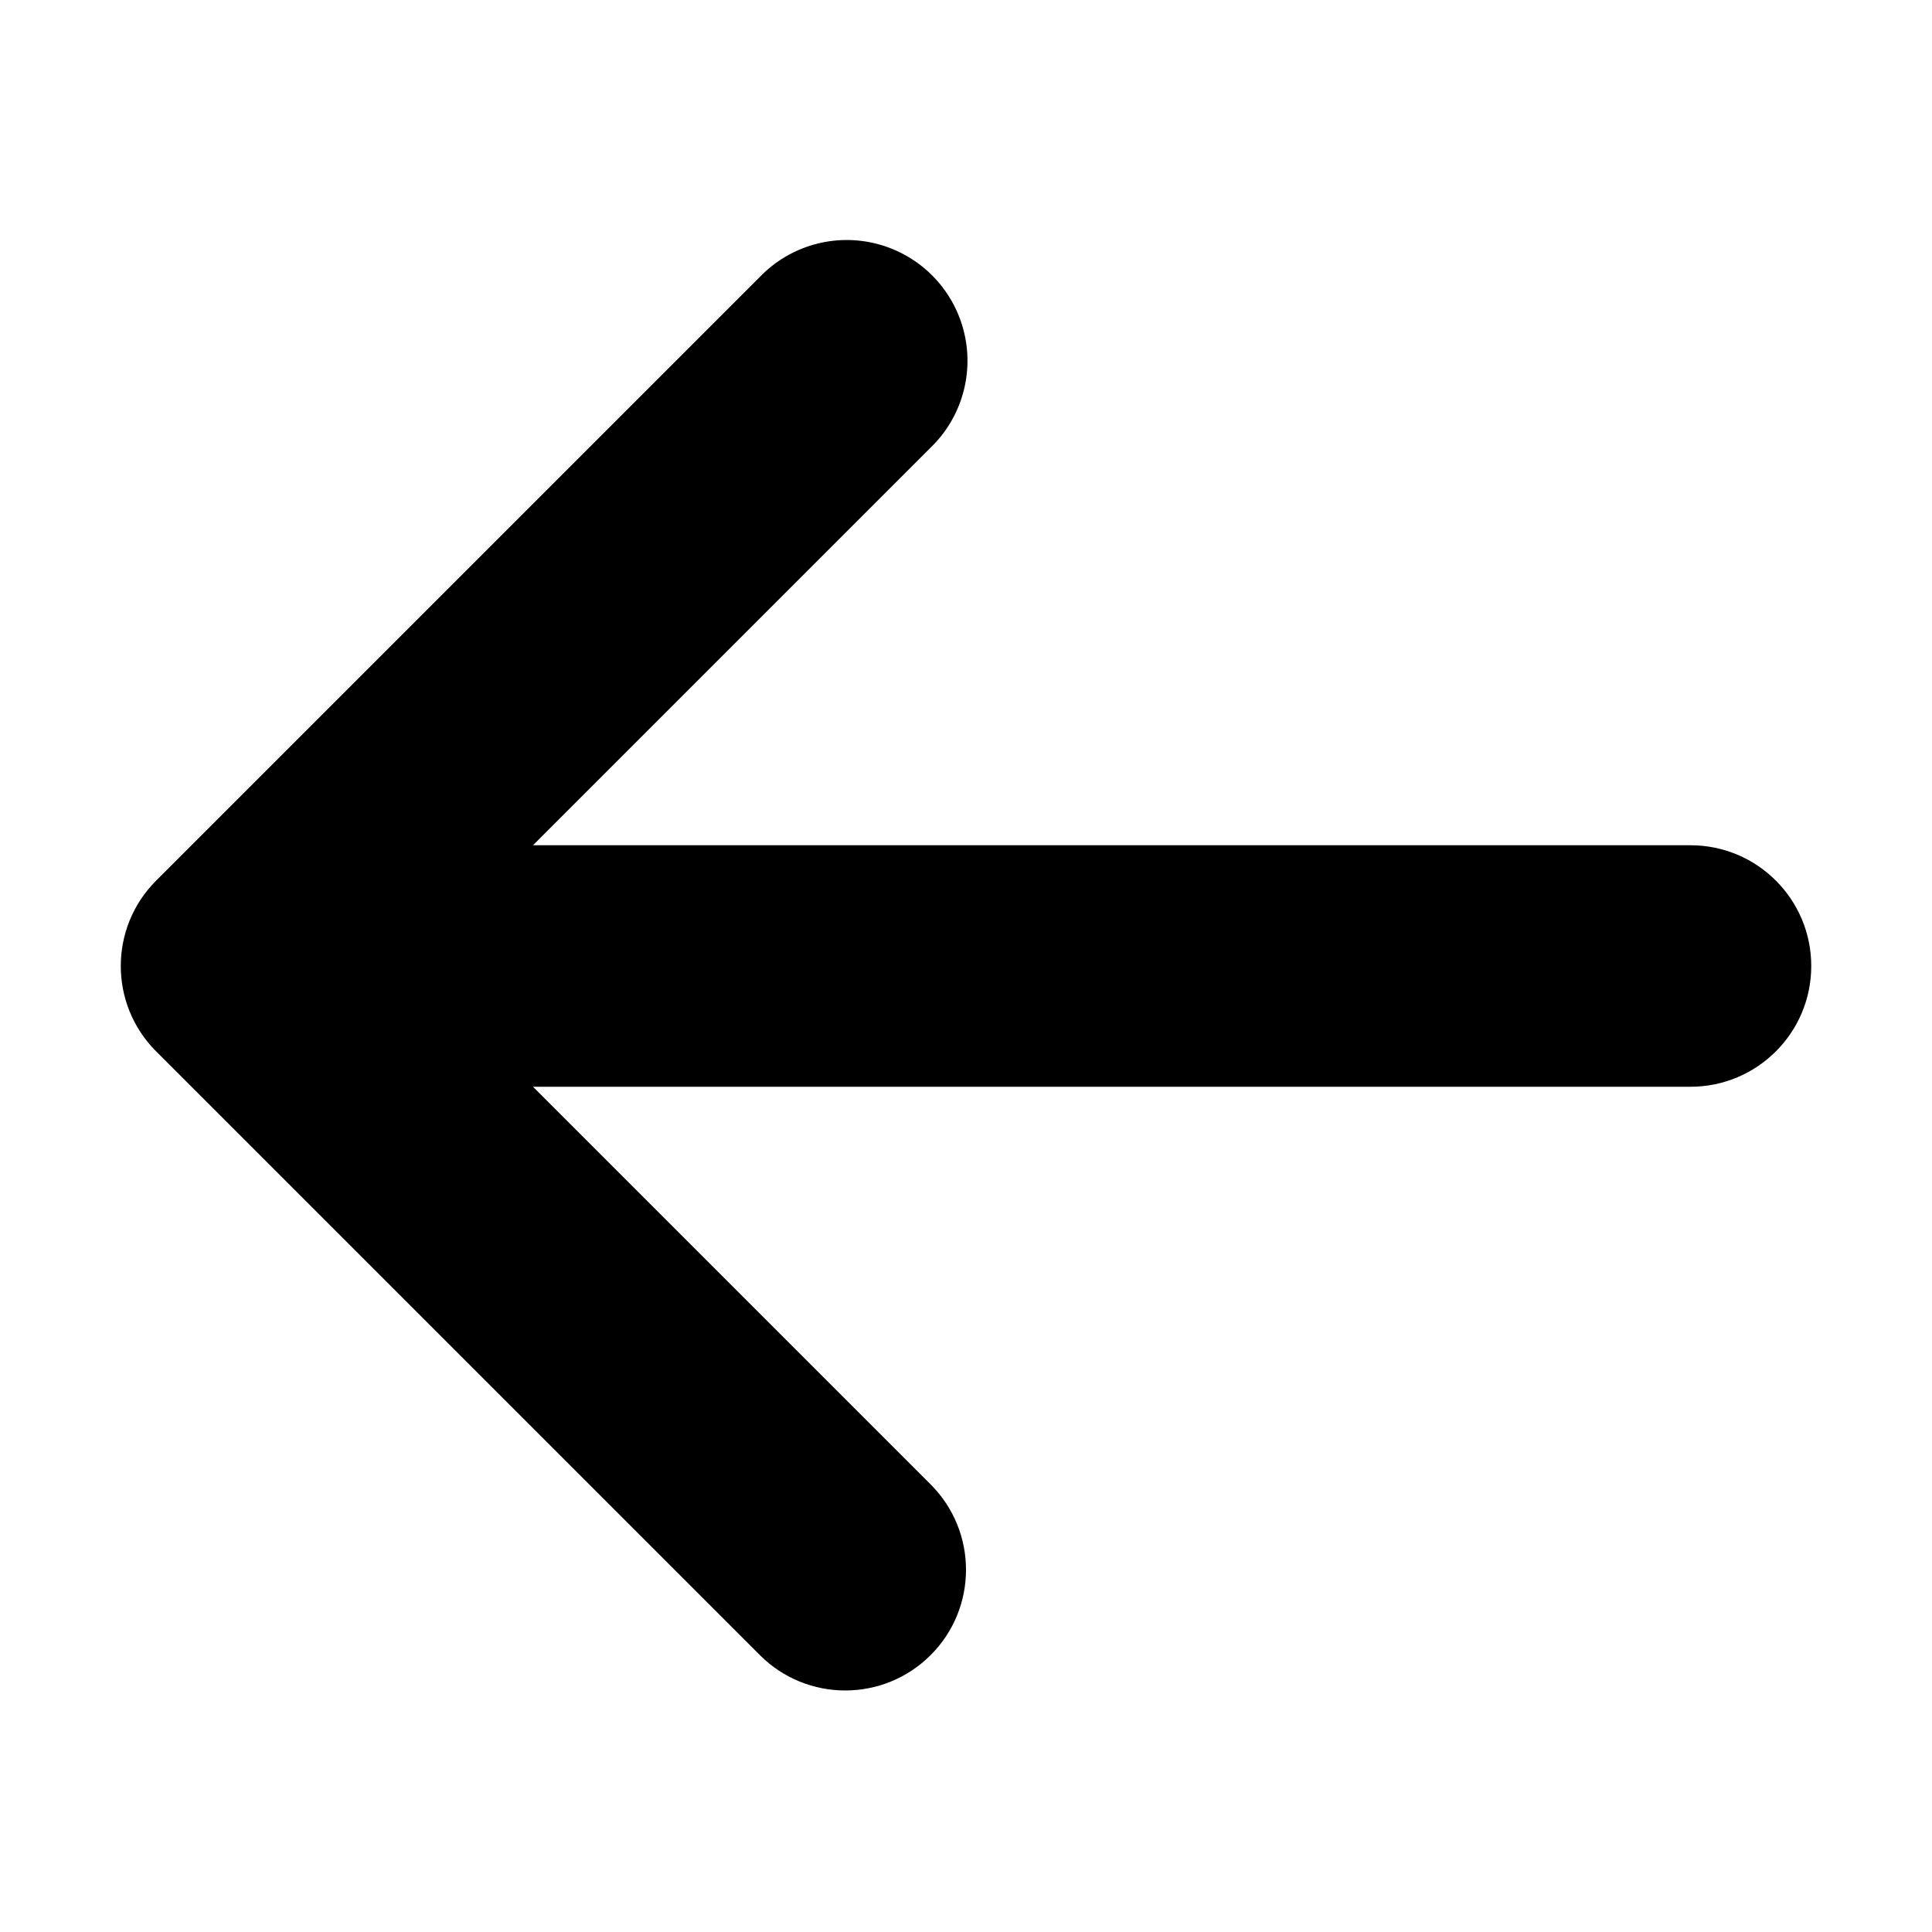
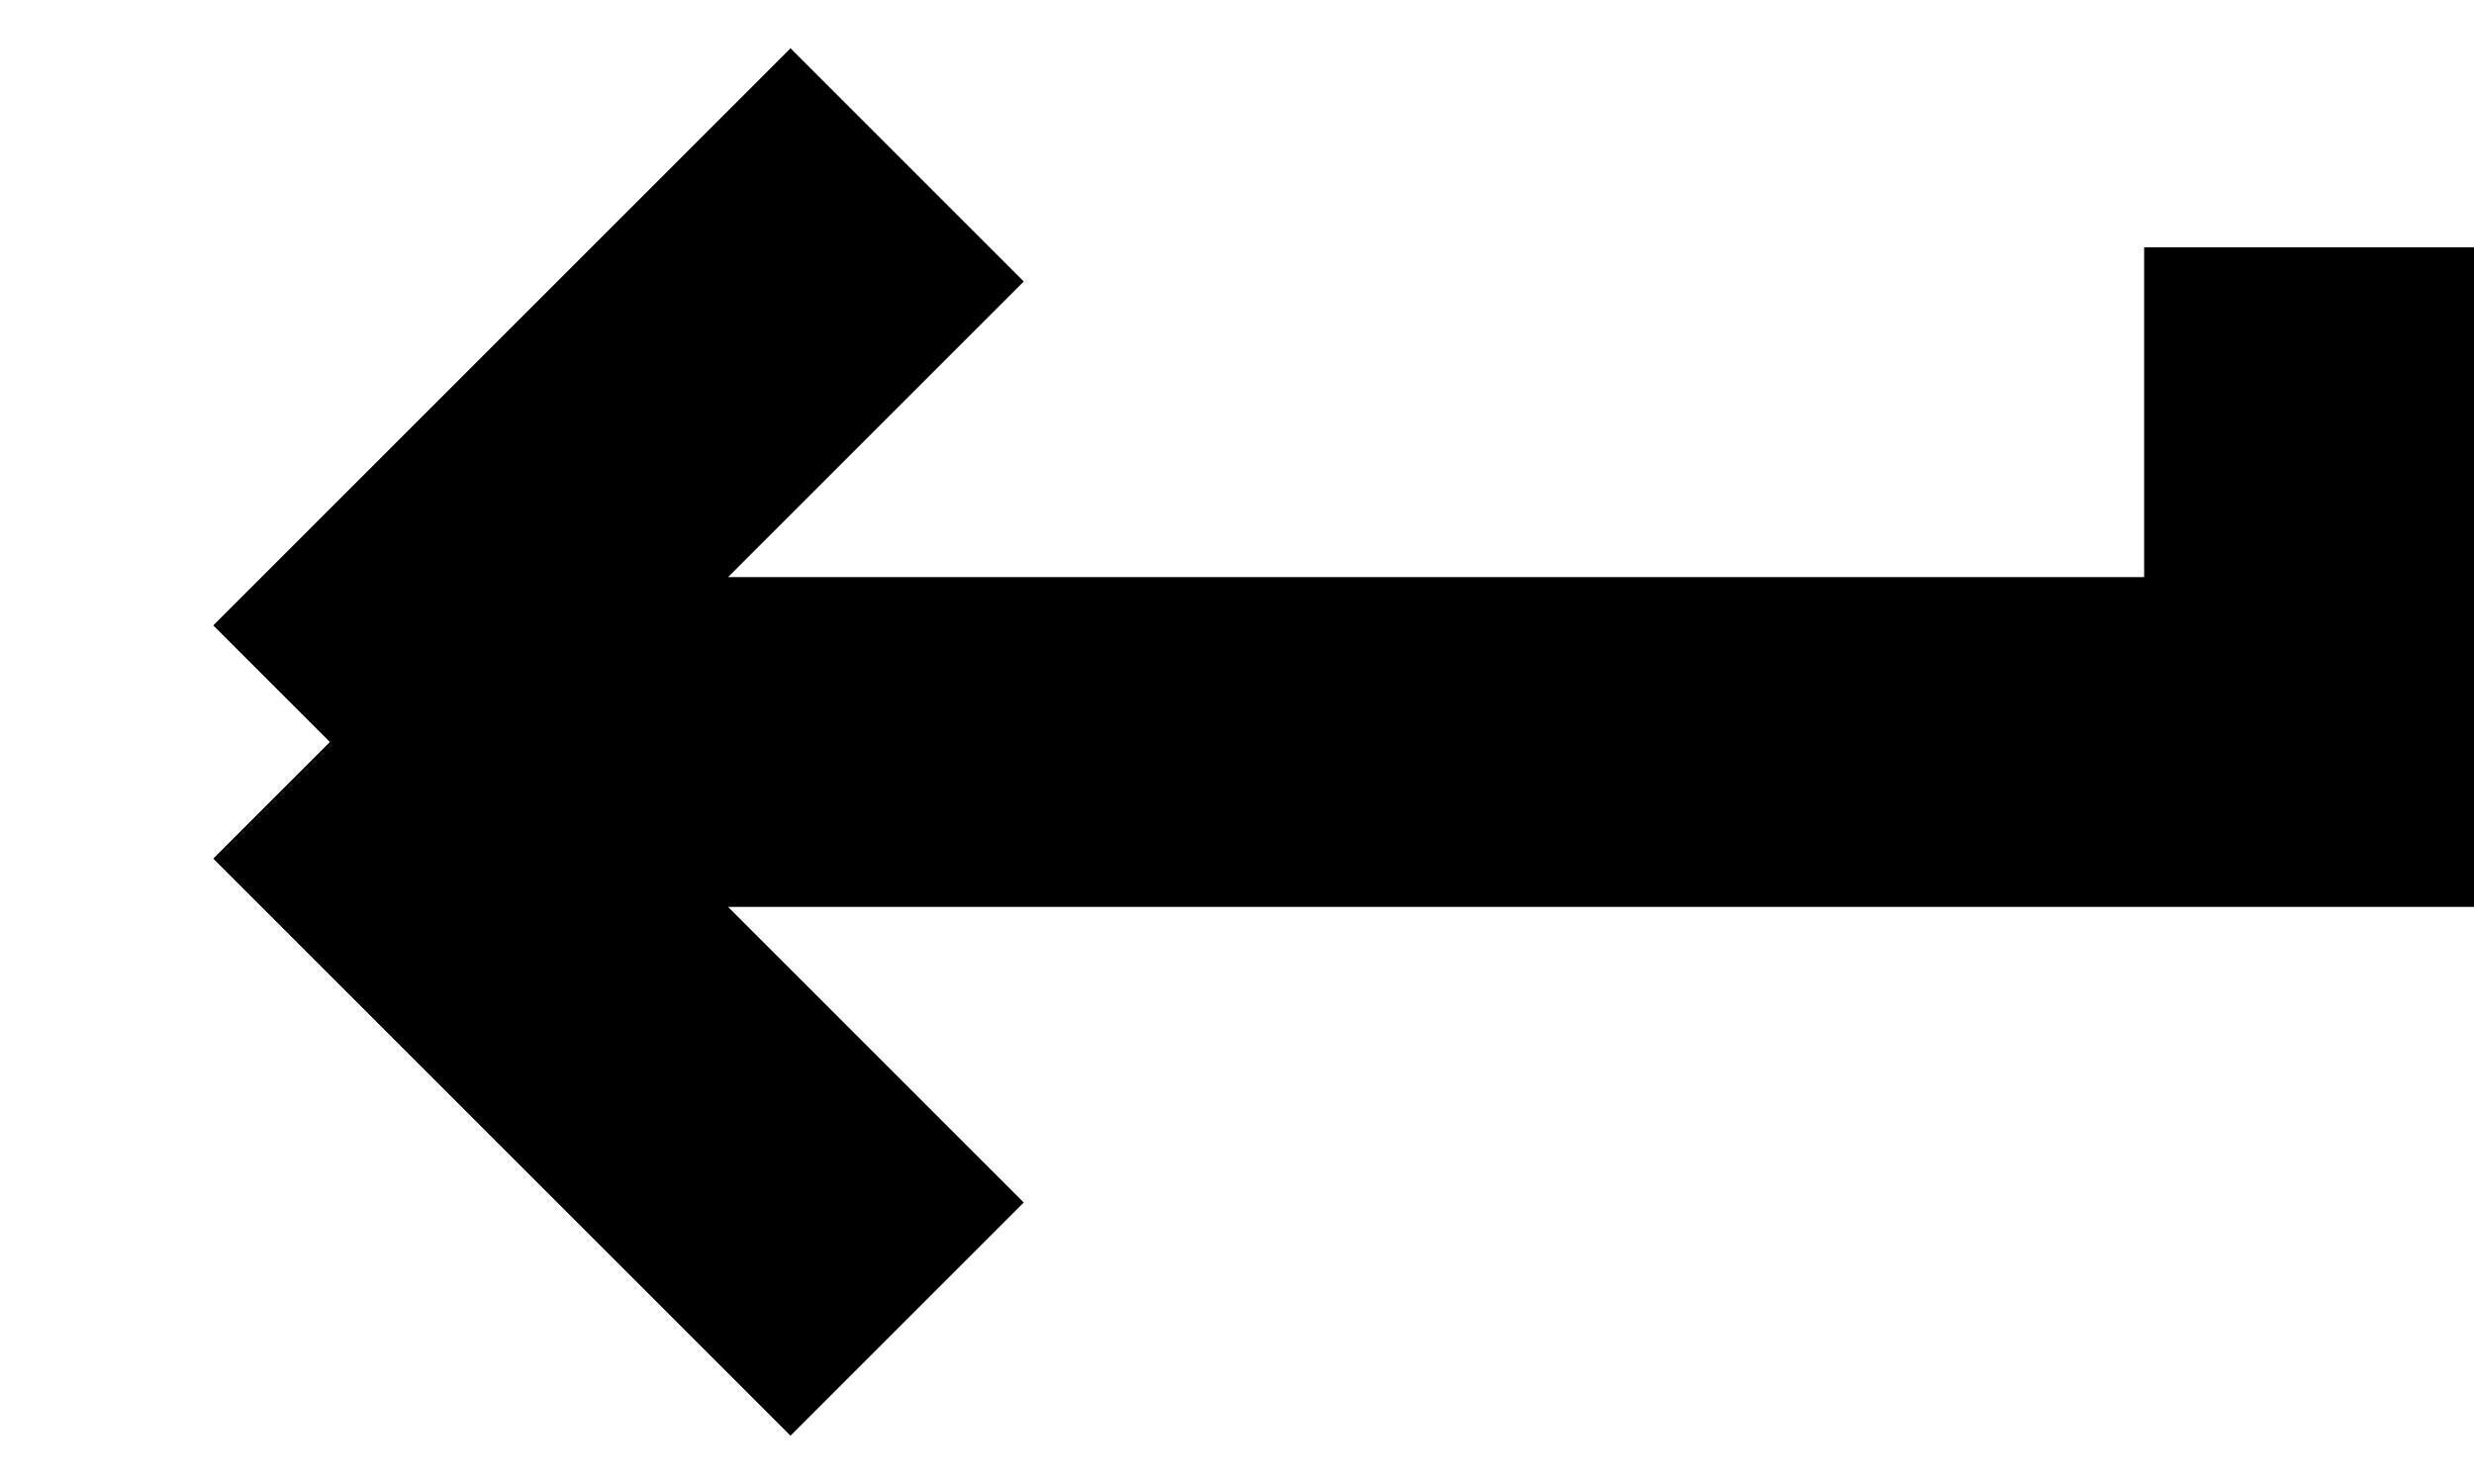
- <svg xmlns="http://www.w3.org/2000/svg" width="32" height="32">
-   <path d="M12.586 27.414l-10-10a2 2 0 010-2.828l10-10a2 2 0 112.828 2.828L8.828 14H28a2 2 0 110 4H8.828l6.586 6.586c.39.39.586.902.586 1.414s-.195 1.024-.586 1.414a2 2 0 01-2.828 0z" />
+ <svg xmlns="http://www.w3.org/2000/svg" width="15" height="9" fill="none">
+   <path d="M14 1.5v3H2m0 0L5.5 1M2 4.5L5.5 8" stroke="#000" stroke-width="2" />
</svg>
